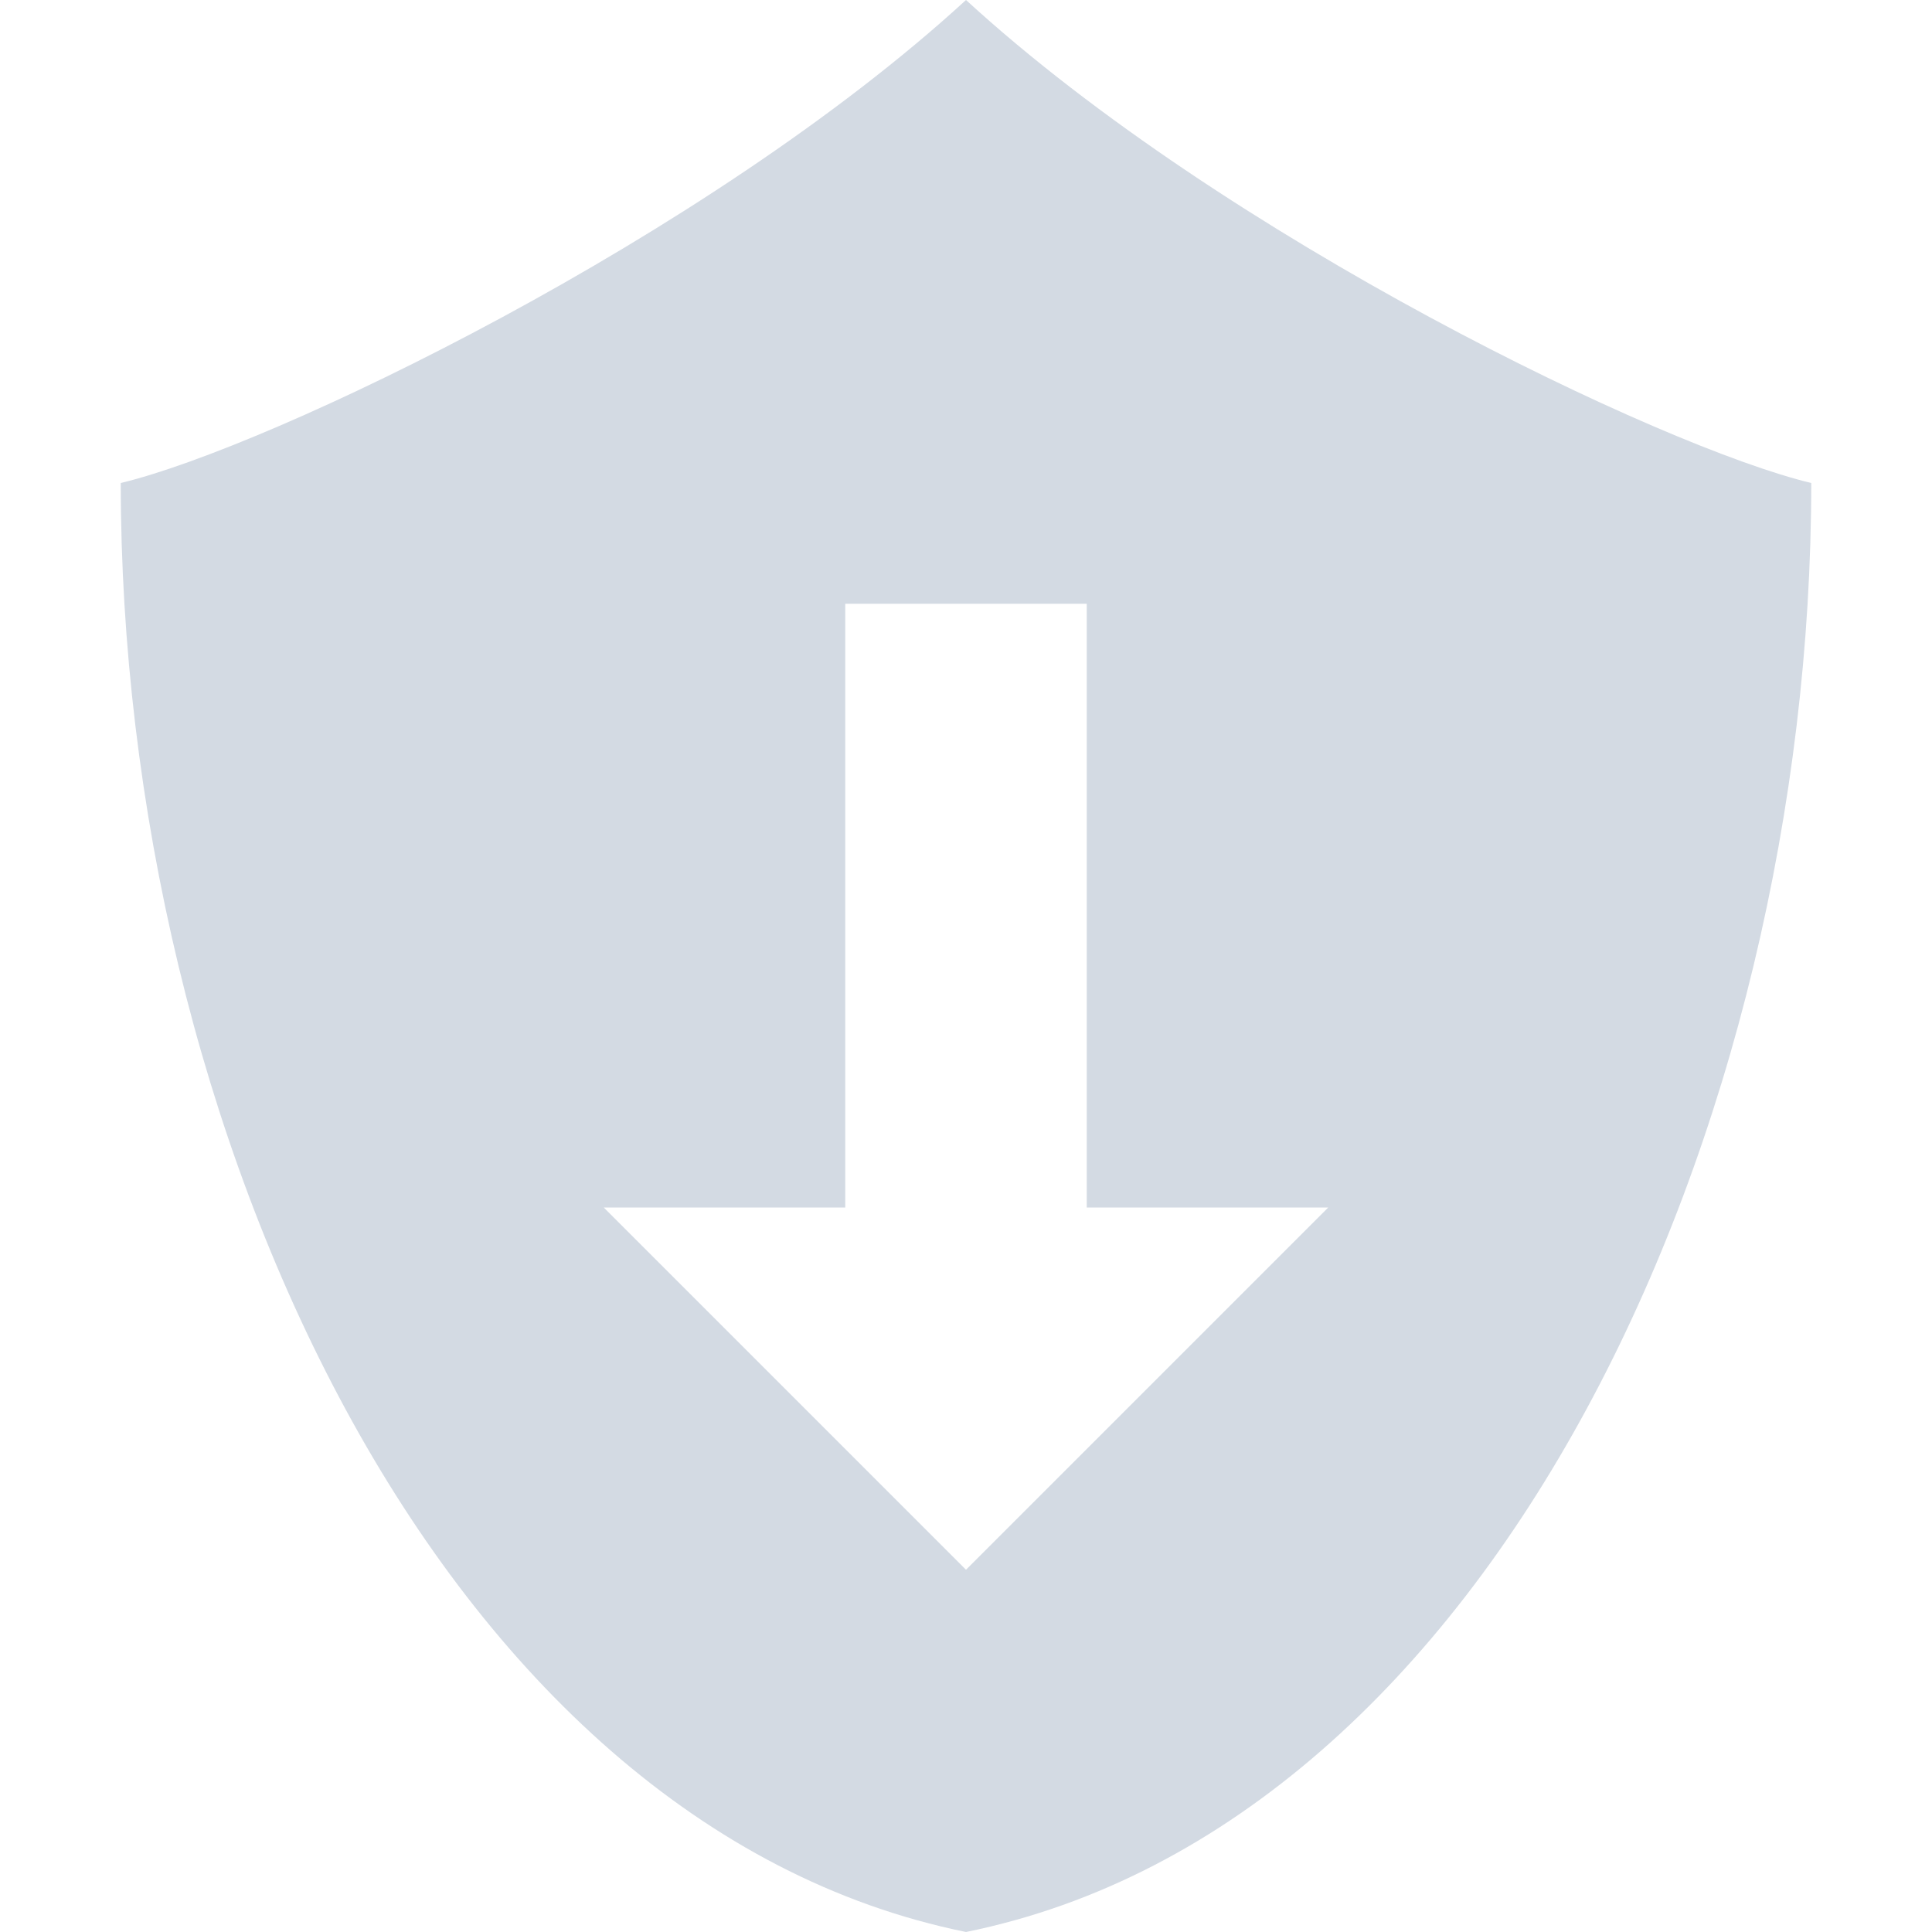
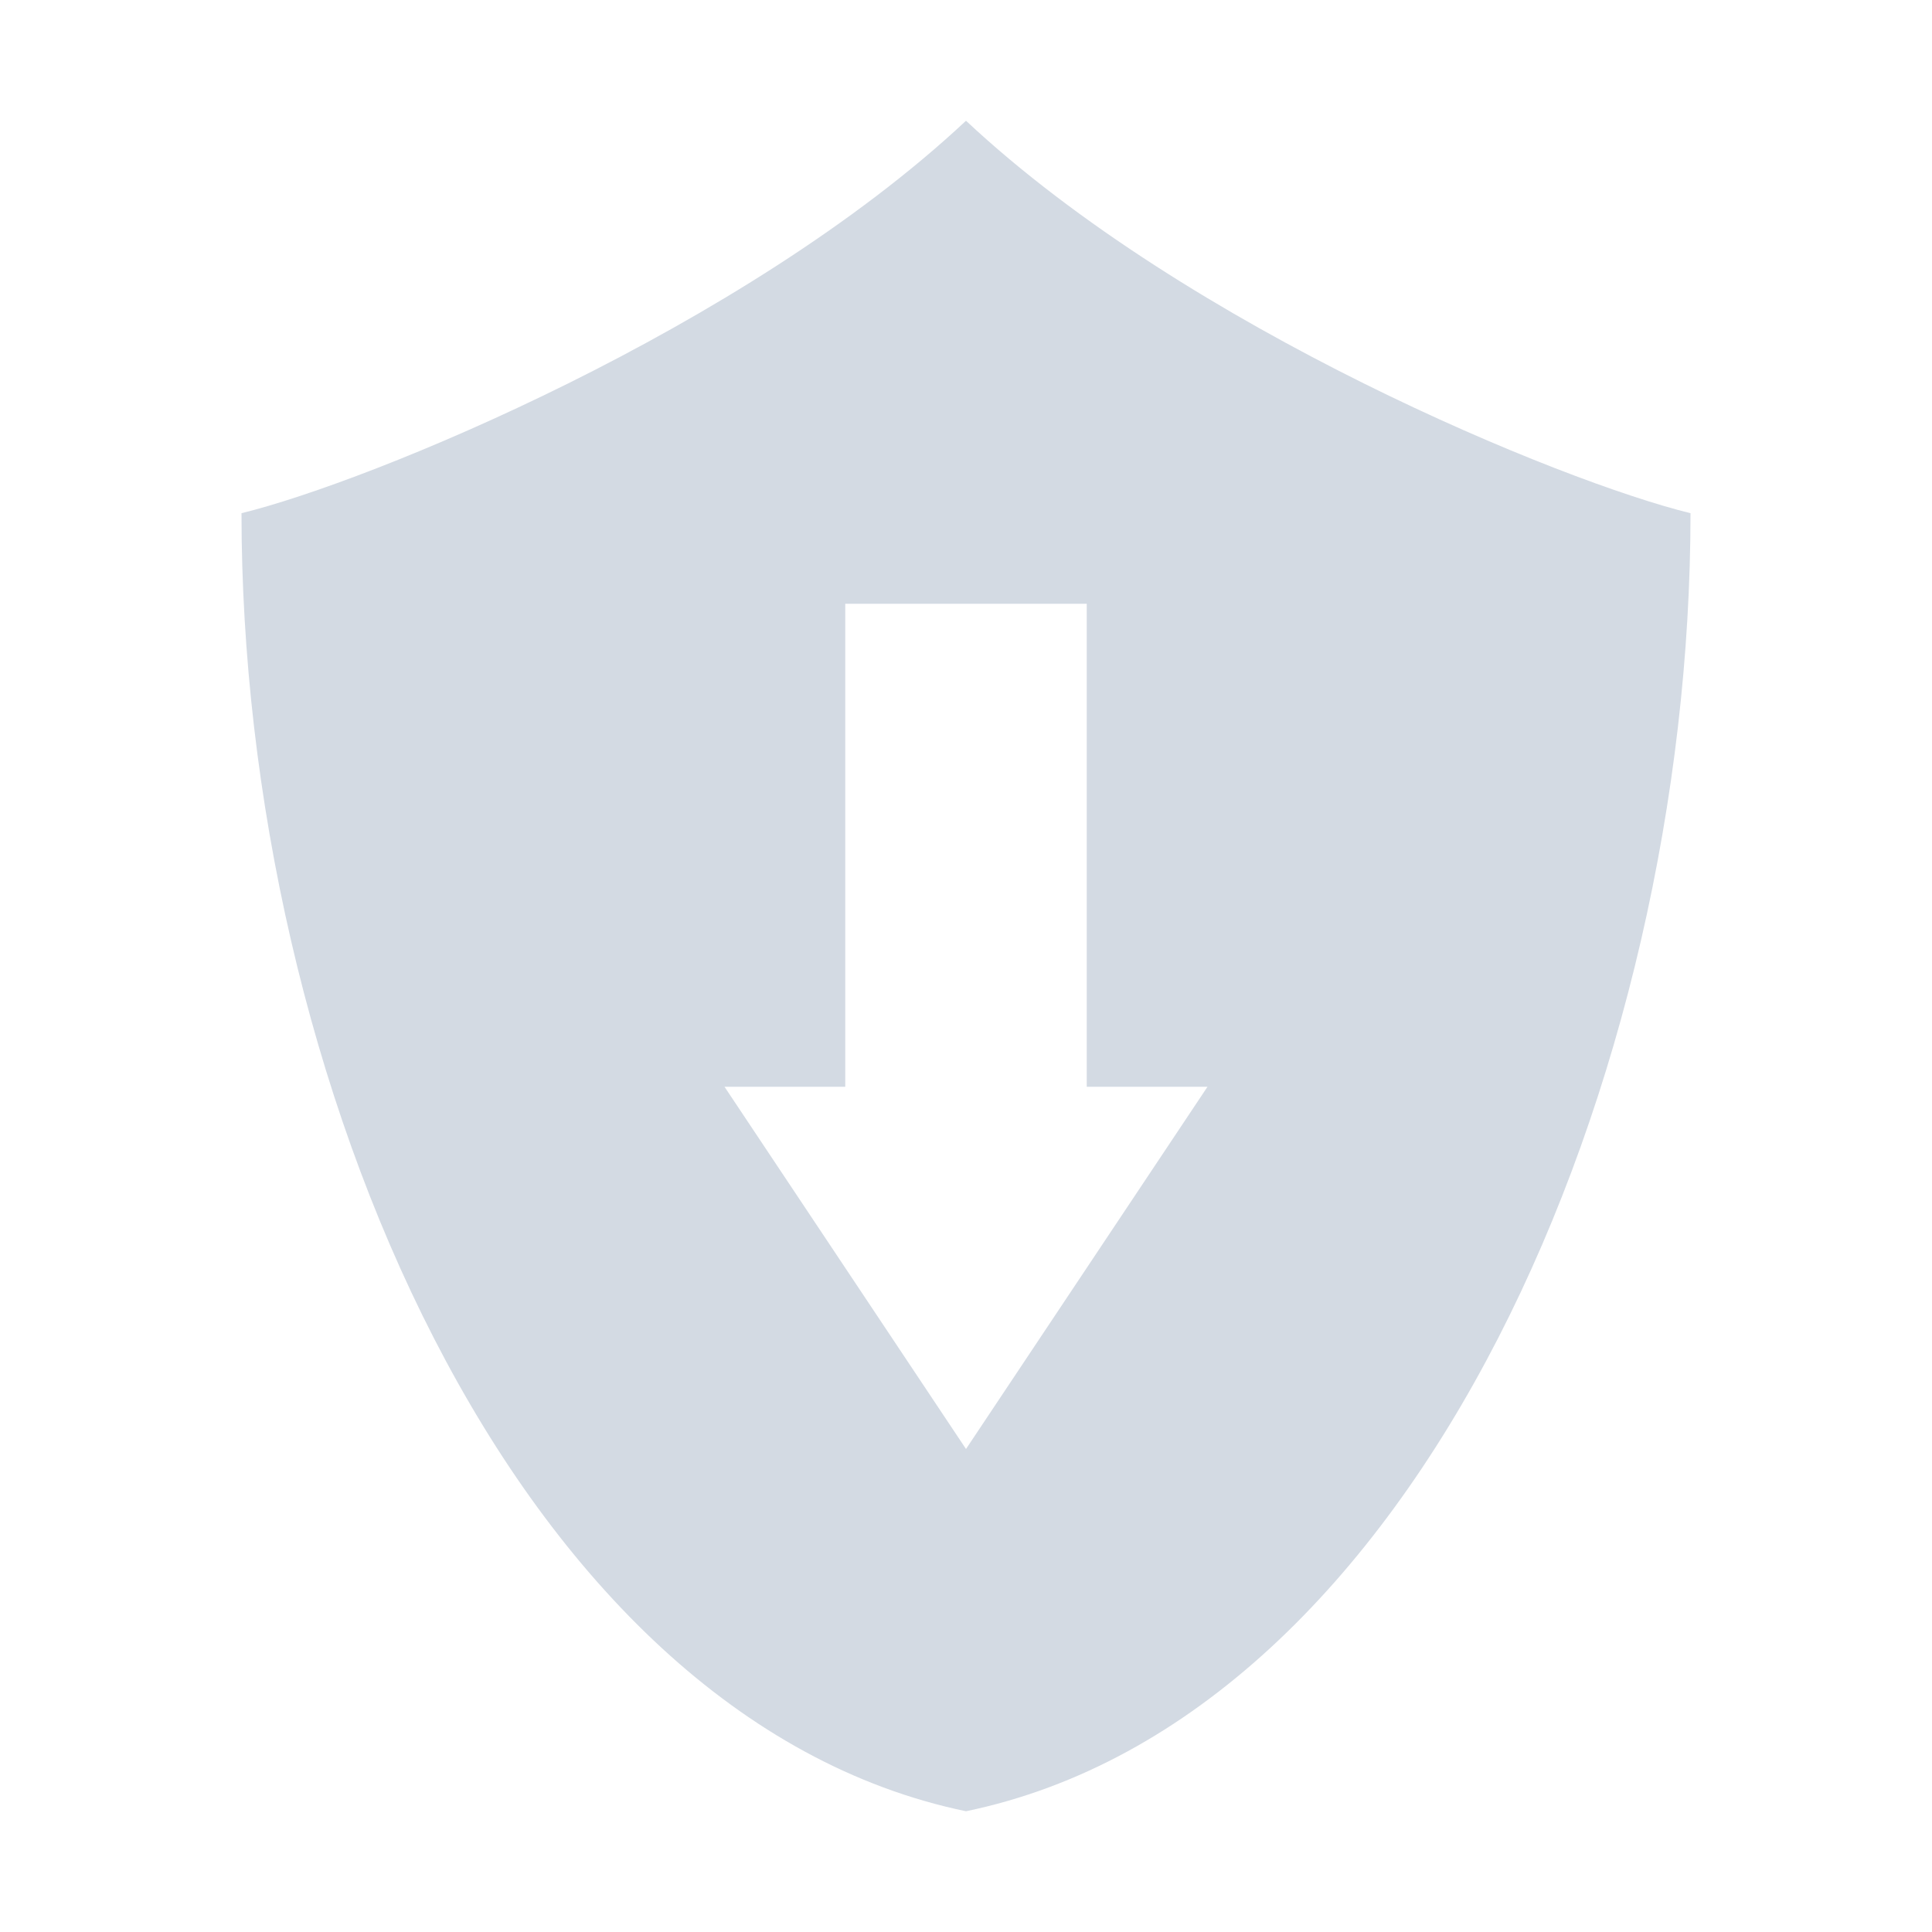
- <svg xmlns="http://www.w3.org/2000/svg" width="16" height="16" version="1.1">
-   <defs>
+ <svg xmlns="http://www.w3.org/2000/svg" width="16" height="16" version="1.1" id="svg2">
+   <defs id="defs4">
    <style id="current-color-scheme" type="text/css">
   .ColorScheme-Text { color:#d3dae3; } .ColorScheme-Highlight { color:#5294e2; }
  </style>
  </defs>
-   <g>
-     <path style="fill:currentColor;fill-rule:evenodd" class="ColorScheme-Text" d="M 8,0 C 5.852,1.97 2.235,3.705 1,4 1,9.333 3.625,15.111 8,16 12.375,15.111 15,9.333 15,4 13.765,3.705 10.148,1.97 8,0 Z M 7,5 H 9 V 10 H 11 L 8,13 5,10 H 7 Z" />
+   <g id="g7" transform="matrix(0.8571429,0,0,0.875,1.142857,1)">
+     <path style="fill:#d3dae3;fill-opacity:1;fill-rule:evenodd" d="M 8 1 C 6.159 2.724 3.058 3.992 2 4.25 C 2 8.916 4.25 14.222 8 15 C 11.75 14.222 14 8.916 14 4.25 C 12.941 3.992 9.841 2.724 8 1 z M 7 5 L 9 5 L 9 9 L 10 9 L 8 12 L 6 9 L 7 9 L 7 5 z " transform="matrix(1.166667,0,0,1.142857,-1.333333,-1.142857)" id="path3973" />
  </g>
+   <g id="g3951" />
</svg>
